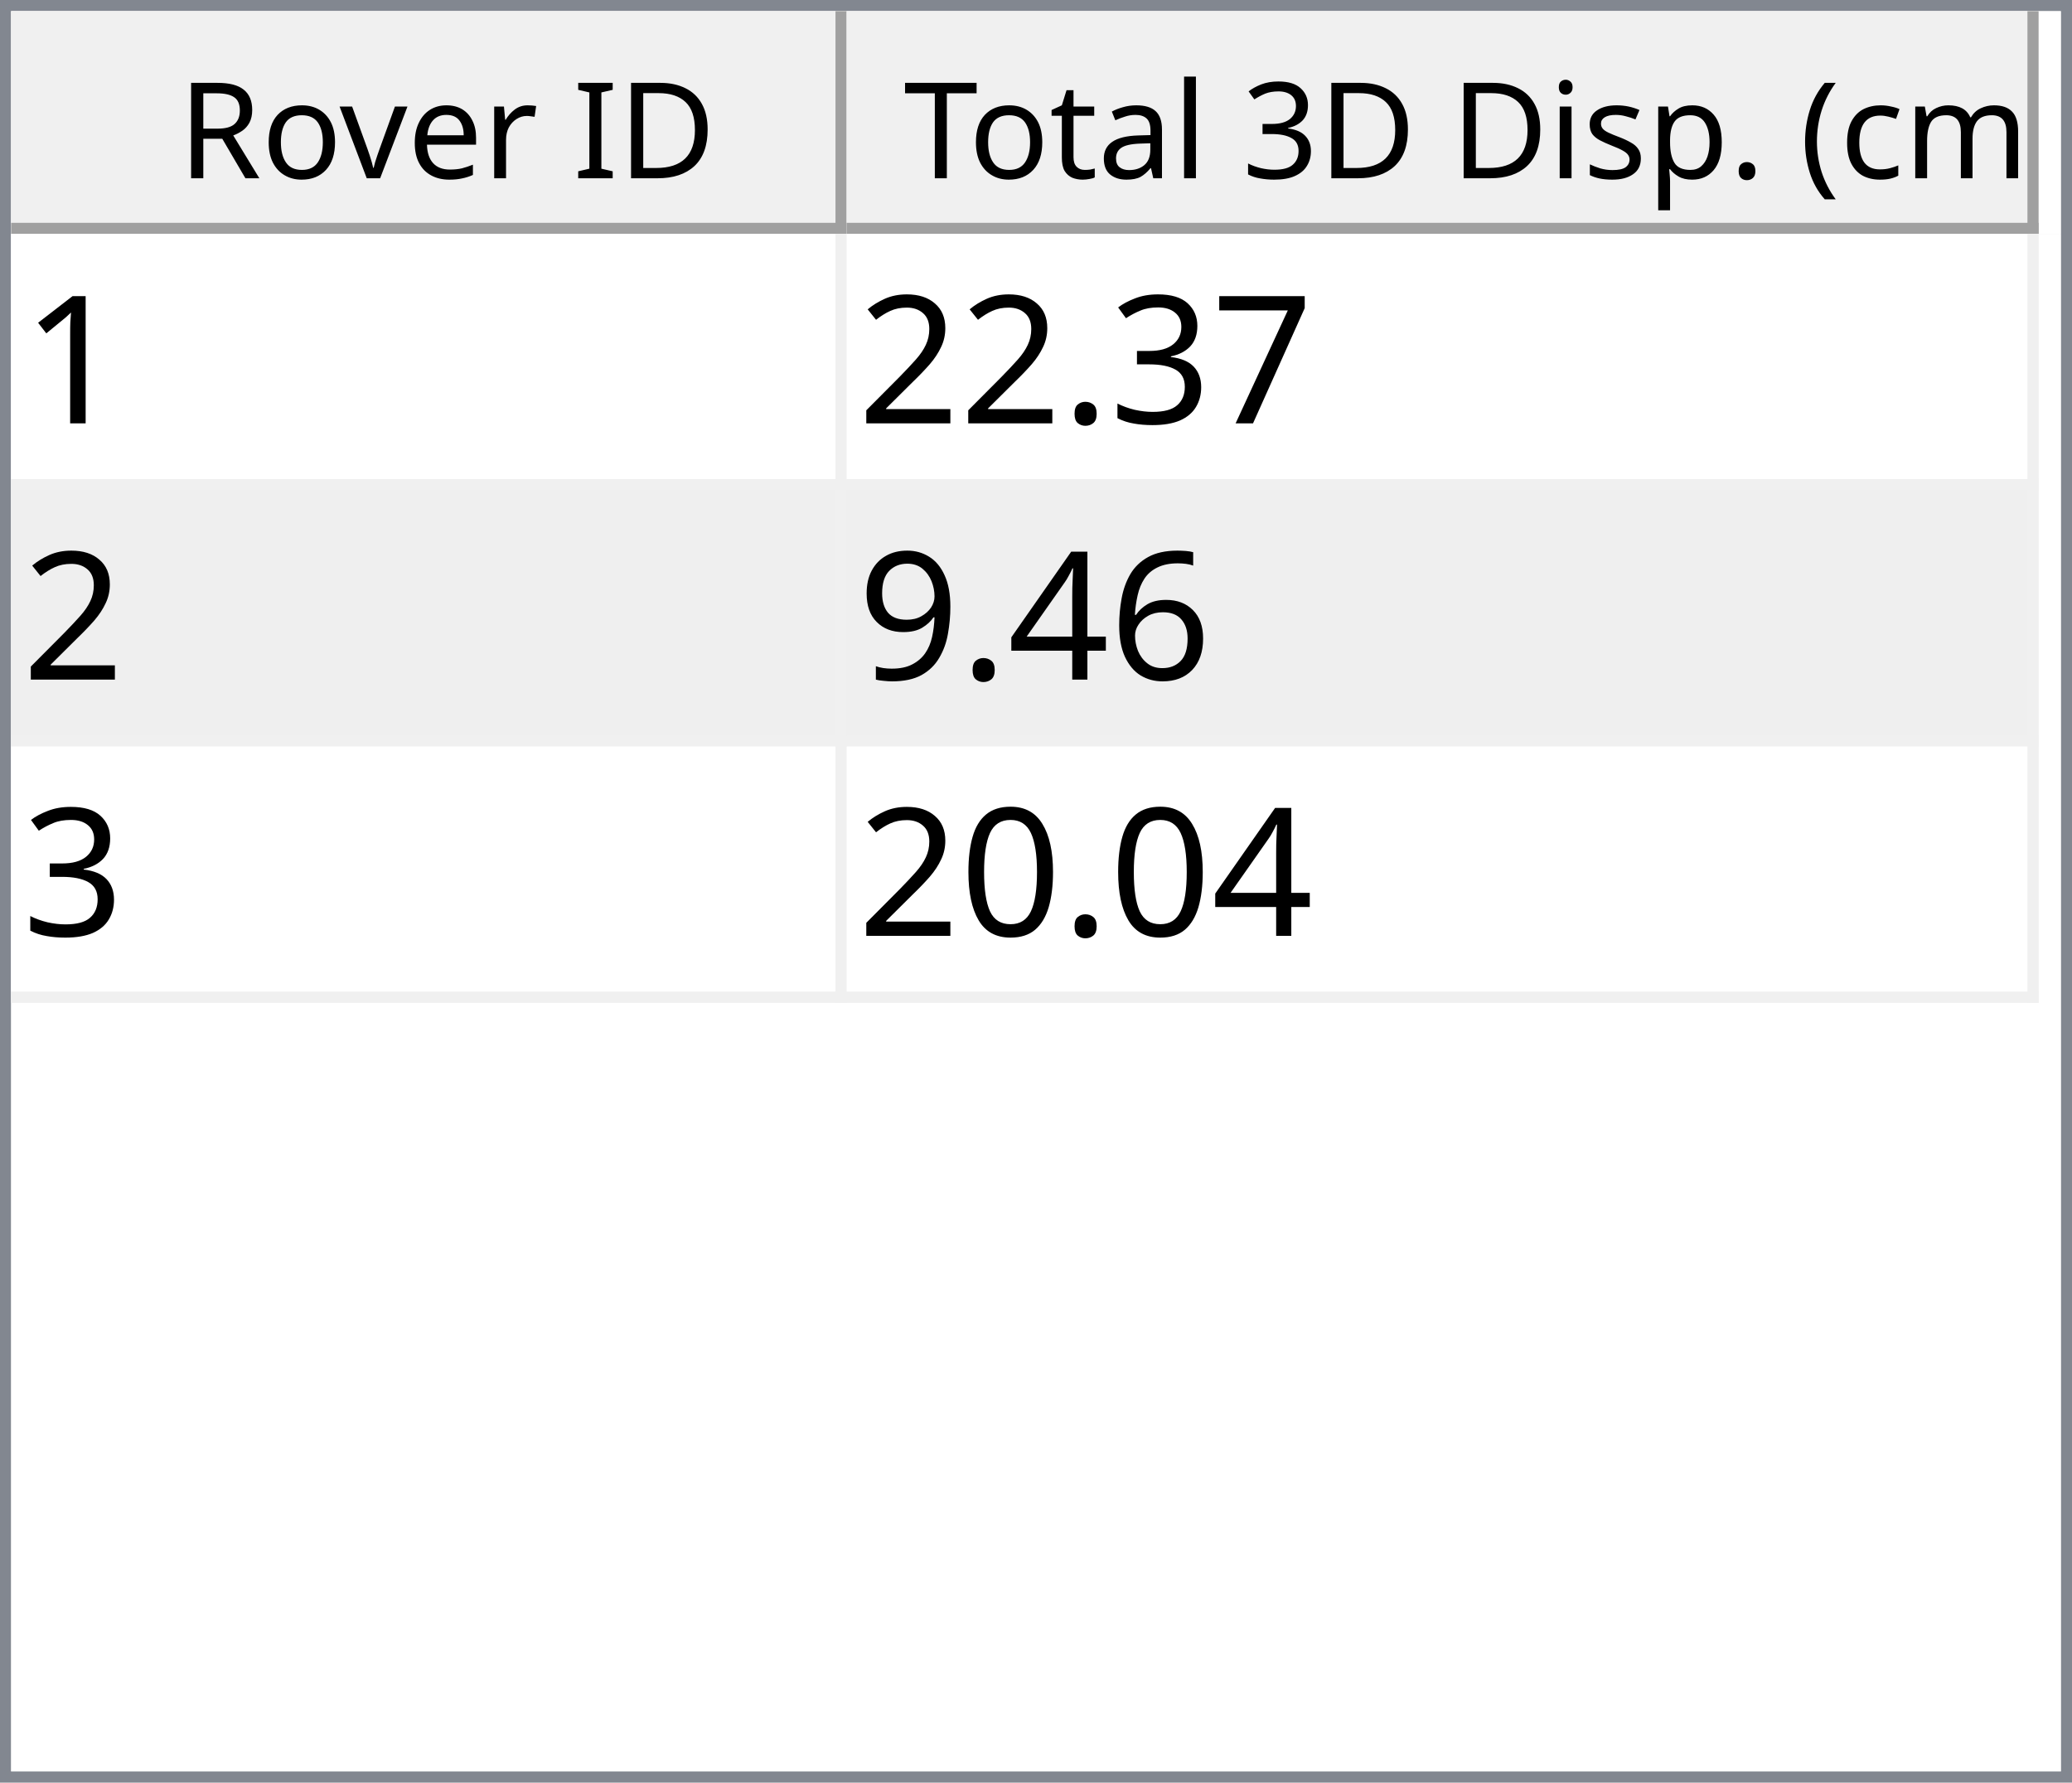
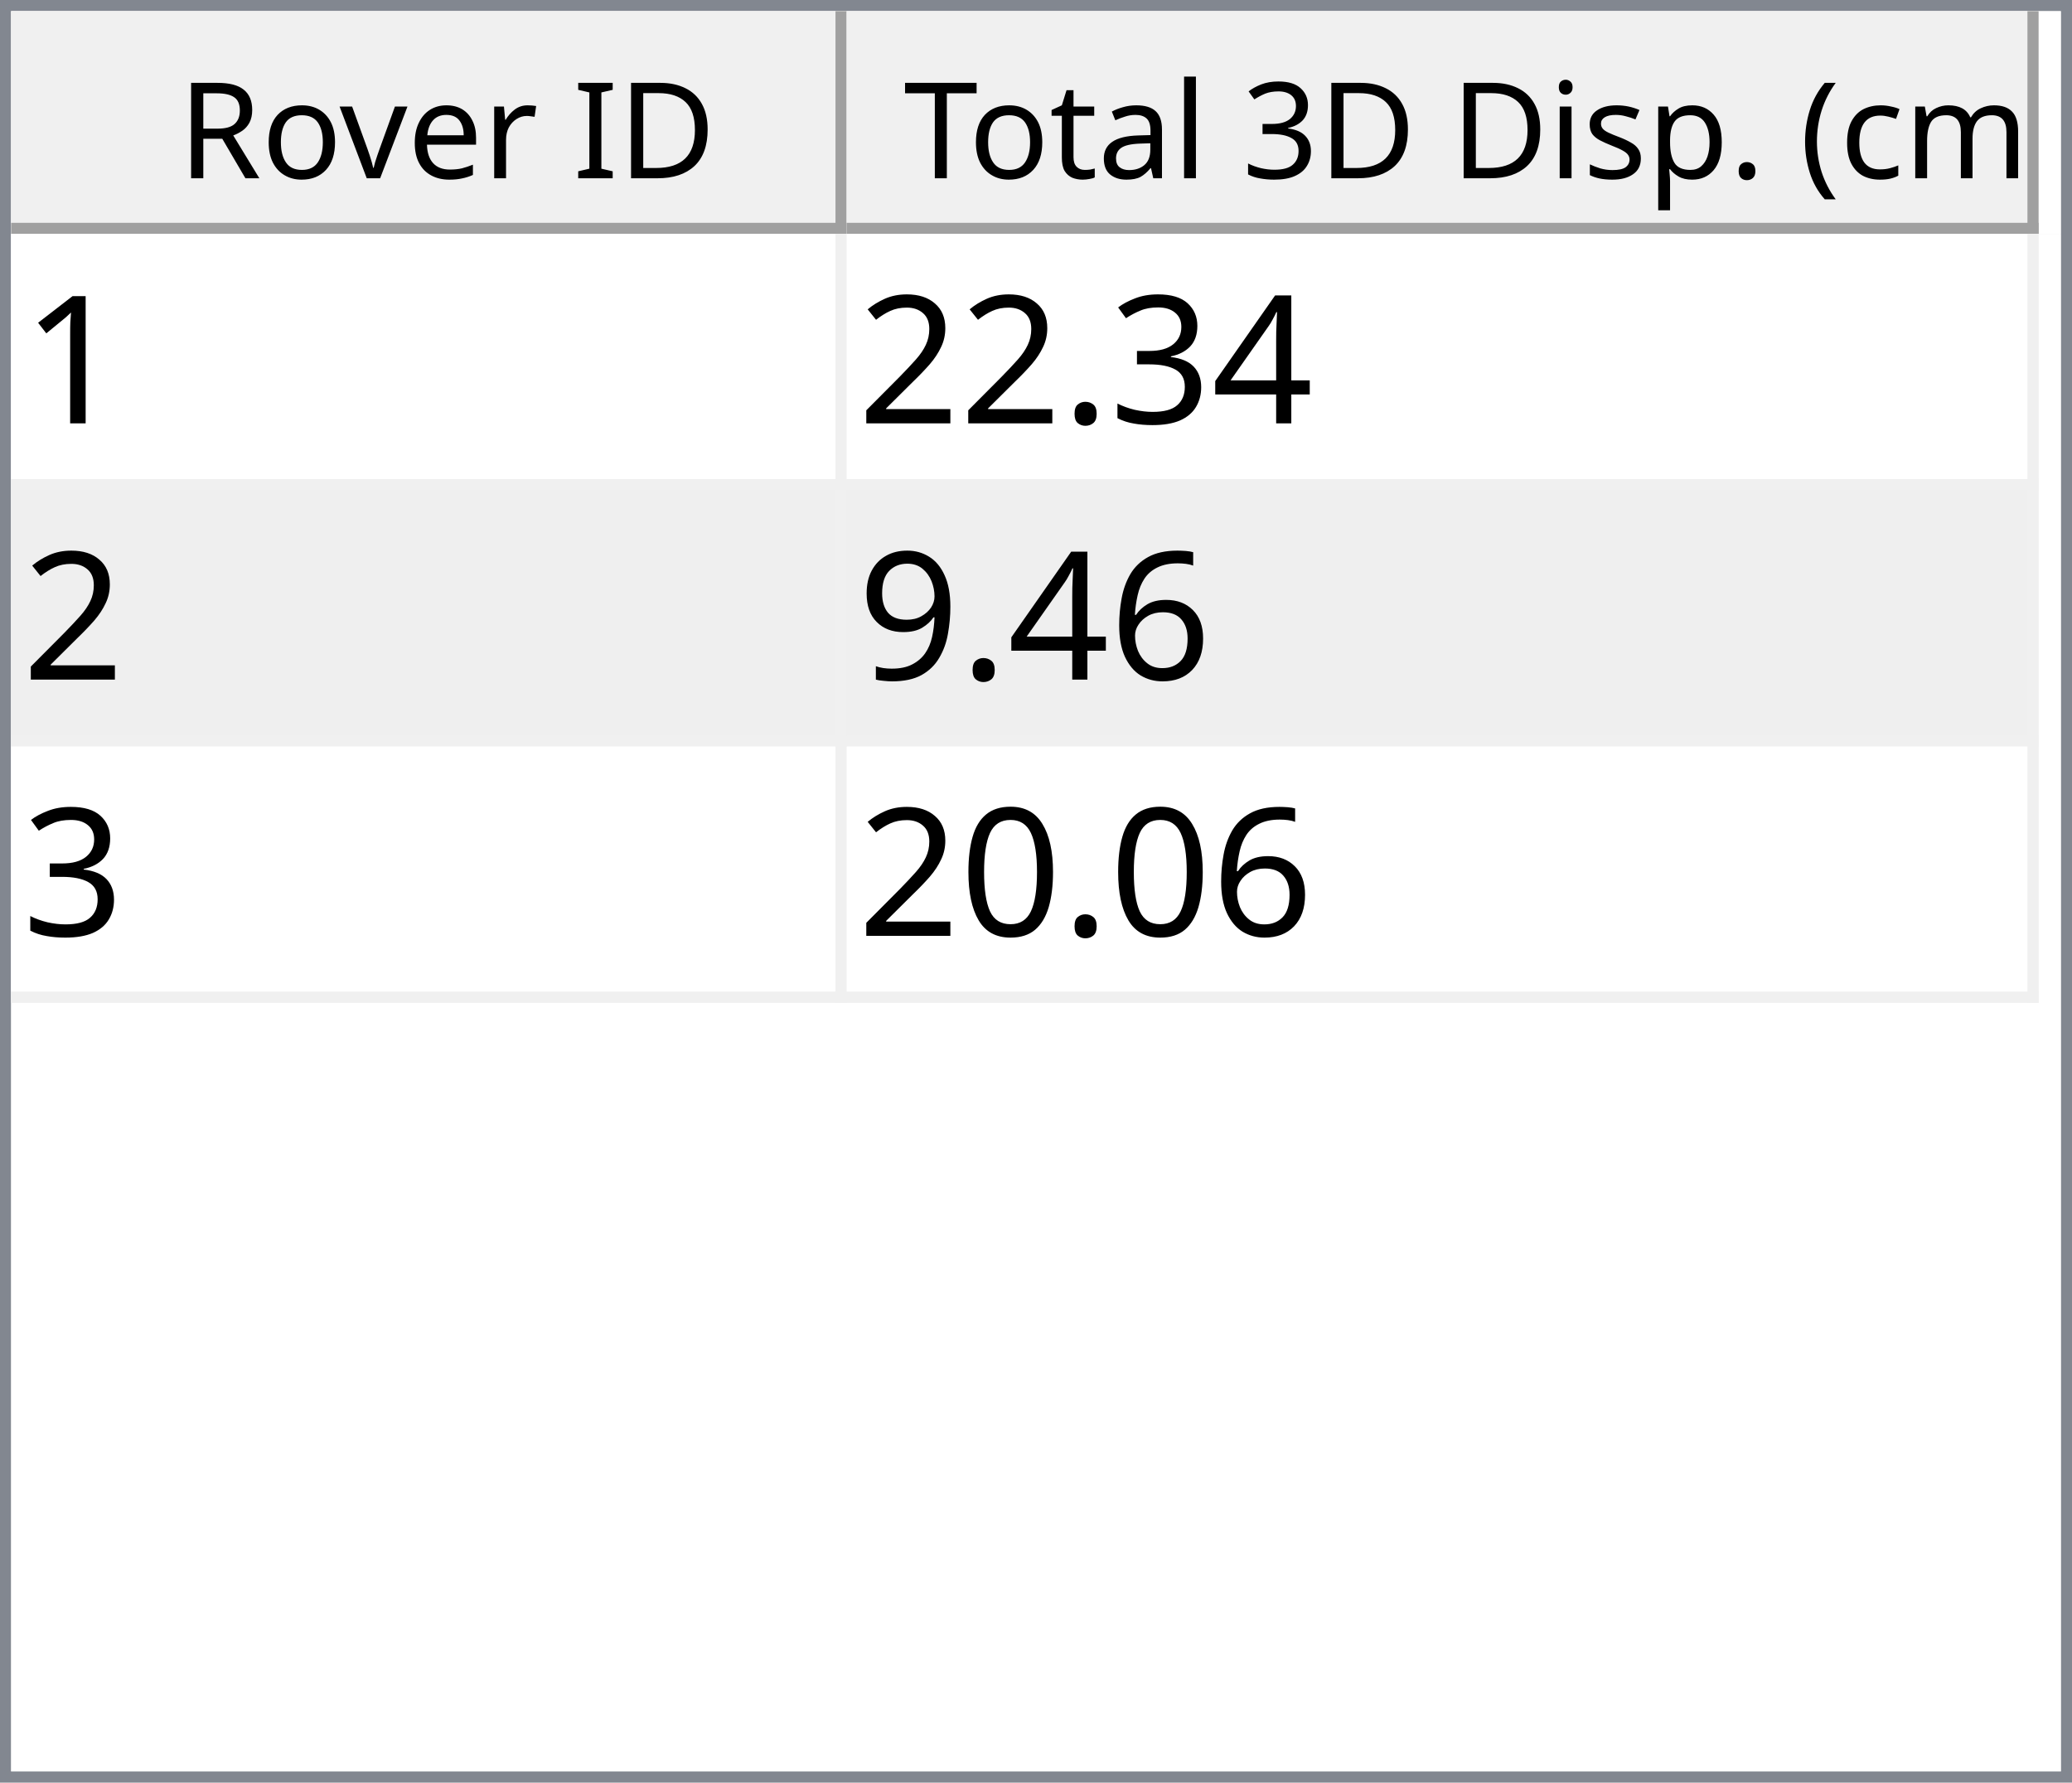
<svg xmlns="http://www.w3.org/2000/svg" style="fill-opacity:1; color-rendering:auto; color-interpolation:auto; text-rendering:auto; stroke:black; stroke-linecap:square; stroke-miterlimit:10; shape-rendering:auto; stroke-opacity:1; fill:black; stroke-dasharray:none; font-weight:normal; stroke-width:1; font-family:'Dialog'; font-style:normal; stroke-linejoin:miter; font-size:12px; stroke-dashoffset:0; image-rendering:auto;" width="186" height="160">
  <defs id="genericDefs" />
  <g>
    <defs id="defs1">
      <clipPath clipPathUnits="userSpaceOnUse" id="clipPath1">
        <path d="M0 0 L186 0 L186 160 L0 160 L0 0 Z" />
      </clipPath>
      <clipPath clipPathUnits="userSpaceOnUse" id="clipPath2">
        <path d="M0 0 L0 160 L186 160 L186 0 Z" />
      </clipPath>
      <clipPath clipPathUnits="userSpaceOnUse" id="clipPath3">
        <path d="M0 0 L0 20 L184 20 L184 0 Z" />
      </clipPath>
      <clipPath clipPathUnits="userSpaceOnUse" id="clipPath4">
        <path d="M0 0 L0 20 L75 20 L75 0 Z" />
      </clipPath>
      <clipPath clipPathUnits="userSpaceOnUse" id="clipPath5">
        <path d="M1 1 L1 19 L74 19 L74 1 Z" />
      </clipPath>
      <clipPath clipPathUnits="userSpaceOnUse" id="clipPath6">
        <path d="M0 0 L0 18 L73 18 L73 0 Z" />
      </clipPath>
      <clipPath clipPathUnits="userSpaceOnUse" id="clipPath7">
        <path d="M-0.5 -0.5 L-0.5 19.5 L74.5 19.5 L74.5 -0.5 Z" />
      </clipPath>
      <clipPath clipPathUnits="userSpaceOnUse" id="clipPath8">
        <path d="M0 0 L0 20 L107 20 L107 0 Z" />
      </clipPath>
      <clipPath clipPathUnits="userSpaceOnUse" id="clipPath9">
        <path d="M1 1 L1 19 L106 19 L106 1 Z" />
      </clipPath>
      <clipPath clipPathUnits="userSpaceOnUse" id="clipPath10">
        <path d="M0 0 L0 18 L105 18 L105 0 Z" />
      </clipPath>
      <clipPath clipPathUnits="userSpaceOnUse" id="clipPath11">
        <path d="M-0.5 -0.5 L-0.5 19.5 L106.5 19.5 L106.5 -0.5 Z" />
      </clipPath>
      <clipPath clipPathUnits="userSpaceOnUse" id="clipPath12">
        <path d="M0 0 L0 138 L184 138 L184 0 Z" />
      </clipPath>
      <clipPath clipPathUnits="userSpaceOnUse" id="clipPath13">
        <path d="M0 0 L0 69 L182 69 L182 0 Z" />
      </clipPath>
      <clipPath clipPathUnits="userSpaceOnUse" id="clipPath14">
        <path d="M-0.5 -0.5 L-0.5 68.5 L181.5 68.5 L181.5 -0.5 Z" />
      </clipPath>
      <clipPath clipPathUnits="userSpaceOnUse" id="clipPath15">
        <path d="M0 0 L0 22 L74 22 L74 0 Z" />
      </clipPath>
      <clipPath clipPathUnits="userSpaceOnUse" id="clipPath16">
        <path d="M0 0 L0 22 L106 22 L106 0 Z" />
      </clipPath>
      <font horiz-adv-x="64.551" id="font1">
        <font-face ascent="107.91" descent="25.098" units-per-em="100" style="font-style:normal; font-family:Segoe UI; font-weight:normal;" />
        <missing-glyph horiz-adv-x="64.551" d="M8.109 0 L8.109 68.266 L56.453 68.266 L56.453 0 L8.109 0 ZM15.328 7.234 L49.219 7.234 L49.219 61.031 L15.328 61.031 L15.328 7.234 Z" />
        <glyph unicode="D" horiz-adv-x="70.117" d="M9.188 0 L9.188 70.016 L28.516 70.016 Q65.531 70.016 65.531 35.891 Q65.531 19.672 55.25 9.836 Q44.969 0 27.734 0 L9.188 0 ZM17.391 62.594 L17.391 7.422 L27.828 7.422 Q41.609 7.422 49.273 14.797 Q56.938 22.172 56.938 35.688 Q56.938 62.594 28.328 62.594 L17.391 62.594 Z" />
        <glyph unicode="I" horiz-adv-x="26.611" d="M17.391 0 L9.188 0 L9.188 70.016 L17.391 70.016 L17.391 0 Z" />
        <glyph unicode=" " horiz-adv-x="27.393" d="" />
        <glyph unicode="r" horiz-adv-x="34.766" d="M34.188 41.891 Q32.078 43.5 28.125 43.5 Q23 43.5 19.555 38.672 Q16.109 33.844 16.109 25.484 L16.109 0 L8.109 0 L8.109 50 L16.109 50 L16.109 39.703 L16.312 39.703 Q18.016 44.969 21.531 47.922 Q25.047 50.875 29.391 50.875 Q32.516 50.875 34.188 50.203 L34.188 41.891 Z" />
        <glyph unicode="e" horiz-adv-x="52.295" d="M48.297 23 L12.984 23 Q13.188 14.656 17.484 10.109 Q21.781 5.562 29.297 5.562 Q37.75 5.562 44.828 11.141 L44.828 3.609 Q38.234 -1.172 27.391 -1.172 Q16.797 -1.172 10.742 5.641 Q4.688 12.453 4.688 24.812 Q4.688 36.469 11.305 43.82 Q17.922 51.172 27.734 51.172 Q37.547 51.172 42.922 44.828 Q48.297 38.484 48.297 27.203 L48.297 23 ZM40.094 29.781 Q40.047 36.719 36.75 40.578 Q33.453 44.438 27.594 44.438 Q21.922 44.438 17.969 40.383 Q14.016 36.328 13.094 29.781 L40.094 29.781 Z" />
        <glyph unicode="v" horiz-adv-x="47.9" d="M47.406 50 L27.484 0 L19.625 0 L0.688 50 L9.469 50 L22.172 13.672 Q23.578 9.672 23.922 6.688 L24.125 6.688 Q24.609 10.453 25.688 13.484 L38.969 50 L47.406 50 Z" />
        <glyph unicode="o" horiz-adv-x="58.594" d="M29 -1.172 Q17.922 -1.172 11.305 5.836 Q4.688 12.844 4.688 24.422 Q4.688 37.016 11.57 44.094 Q18.453 51.172 30.172 51.172 Q41.359 51.172 47.633 44.289 Q53.906 37.406 53.906 25.203 Q53.906 13.234 47.141 6.031 Q40.375 -1.172 29 -1.172 ZM29.594 44.438 Q21.875 44.438 17.383 39.188 Q12.891 33.938 12.891 24.703 Q12.891 15.828 17.43 10.695 Q21.969 5.562 29.594 5.562 Q37.359 5.562 41.531 10.594 Q45.703 15.625 45.703 24.906 Q45.703 34.281 41.531 39.359 Q37.359 44.438 29.594 44.438 Z" />
        <glyph unicode="R" horiz-adv-x="59.814" d="M59.375 0 L49.609 0 L37.891 19.625 Q36.281 22.359 34.766 24.289 Q33.25 26.219 31.664 27.438 Q30.078 28.656 28.25 29.219 Q26.422 29.781 24.125 29.781 L17.391 29.781 L17.391 0 L9.188 0 L9.188 70.016 L30.078 70.016 Q34.672 70.016 38.555 68.867 Q42.438 67.719 45.289 65.375 Q48.141 63.031 49.758 59.547 Q51.375 56.062 51.375 51.375 Q51.375 47.703 50.273 44.656 Q49.172 41.609 47.148 39.211 Q45.125 36.812 42.266 35.133 Q39.406 33.453 35.844 32.516 L35.844 32.328 Q37.594 31.547 38.891 30.547 Q40.188 29.547 41.359 28.18 Q42.531 26.812 43.68 25.078 Q44.828 23.344 46.234 21.047 L59.375 0 ZM17.391 62.594 L17.391 37.203 L28.516 37.203 Q31.594 37.203 34.203 38.133 Q36.812 39.062 38.719 40.797 Q40.625 42.531 41.703 45.047 Q42.781 47.562 42.781 50.688 Q42.781 56.297 39.141 59.445 Q35.5 62.594 28.609 62.594 L17.391 62.594 Z" />
        <glyph unicode=")" horiz-adv-x="30.176" d="M8.297 -15.922 L1.172 -15.922 Q16.406 2.344 16.406 26.812 Q16.406 51.469 1.078 70.016 L8.297 70.016 Q23.531 52.156 23.531 26.703 Q23.531 1.375 8.297 -15.922 Z" />
        <glyph unicode="m" horiz-adv-x="86.133" d="M79.109 0 L71.094 0 L71.094 28.719 Q71.094 37.016 68.531 40.727 Q65.969 44.438 59.906 44.438 Q54.781 44.438 51.195 39.75 Q47.609 35.062 47.609 28.516 L47.609 0 L39.594 0 L39.594 29.688 Q39.594 44.438 28.219 44.438 Q22.953 44.438 19.531 40.016 Q16.109 35.594 16.109 28.516 L16.109 0 L8.109 0 L8.109 50 L16.109 50 L16.109 42.094 L16.312 42.094 Q21.625 51.172 31.844 51.172 Q36.969 51.172 40.773 48.312 Q44.578 45.453 46 40.828 Q51.562 51.172 62.594 51.172 Q79.109 51.172 79.109 30.812 L79.109 0 Z" />
        <glyph unicode="c" horiz-adv-x="46.191" d="M42.188 2.297 Q36.422 -1.172 28.516 -1.172 Q17.828 -1.172 11.258 5.789 Q4.688 12.75 4.688 23.828 Q4.688 36.188 11.766 43.68 Q18.844 51.172 30.672 51.172 Q37.25 51.172 42.281 48.734 L42.281 40.531 Q36.719 44.438 30.375 44.438 Q22.703 44.438 17.797 38.945 Q12.891 33.453 12.891 24.516 Q12.891 15.719 17.508 10.641 Q22.125 5.562 29.891 5.562 Q36.422 5.562 42.188 9.906 L42.188 2.297 Z" />
        <glyph unicode="(" horiz-adv-x="30.176" d="M29.109 -15.922 L21.969 -15.922 Q6.844 1.375 6.844 26.703 Q6.844 52.156 21.969 70.016 L29.203 70.016 Q13.875 51.469 13.875 26.812 Q13.875 2.344 29.109 -15.922 Z" />
        <glyph unicode="." horiz-adv-x="21.68" d="M10.891 -1.078 Q8.641 -1.078 7.055 0.539 Q5.469 2.156 5.469 4.391 Q5.469 6.641 7.055 8.273 Q8.641 9.906 10.891 9.906 Q13.188 9.906 14.797 8.273 Q16.406 6.641 16.406 4.391 Q16.406 2.156 14.797 0.539 Q13.188 -1.078 10.891 -1.078 Z" />
        <glyph unicode="p" horiz-adv-x="58.789" d="M16.312 7.234 L16.109 7.234 L16.109 -23 L8.109 -23 L8.109 50 L16.109 50 L16.109 41.219 L16.312 41.219 Q22.219 51.172 33.594 51.172 Q43.266 51.172 48.688 44.461 Q54.109 37.75 54.109 26.469 Q54.109 13.922 48 6.375 Q41.891 -1.172 31.297 -1.172 Q21.578 -1.172 16.312 7.234 ZM16.109 27.391 L16.109 20.406 Q16.109 14.203 20.141 9.883 Q24.172 5.562 30.375 5.562 Q37.641 5.562 41.773 11.133 Q45.906 16.703 45.906 26.609 Q45.906 34.969 42.047 39.703 Q38.188 44.438 31.594 44.438 Q24.609 44.438 20.359 39.578 Q16.109 34.719 16.109 27.391 Z" />
        <glyph unicode="s" horiz-adv-x="42.432" d="M5.078 1.812 L5.078 10.406 Q11.625 5.562 19.484 5.562 Q30.031 5.562 30.031 12.594 Q30.031 14.594 29.125 15.992 Q28.219 17.391 26.68 18.461 Q25.141 19.531 23.07 20.383 Q21 21.234 18.609 22.172 Q15.281 23.484 12.766 24.828 Q10.25 26.172 8.57 27.859 Q6.891 29.547 6.031 31.695 Q5.172 33.844 5.172 36.719 Q5.172 40.234 6.789 42.945 Q8.406 45.656 11.086 47.484 Q13.766 49.312 17.211 50.242 Q20.656 51.172 24.312 51.172 Q30.812 51.172 35.938 48.922 L35.938 40.828 Q30.422 44.438 23.25 44.438 Q21 44.438 19.195 43.922 Q17.391 43.406 16.094 42.477 Q14.797 41.547 14.086 40.258 Q13.375 38.969 13.375 37.406 Q13.375 35.453 14.086 34.133 Q14.797 32.812 16.164 31.789 Q17.531 30.766 19.484 29.938 Q21.438 29.109 23.922 28.125 Q27.25 26.859 29.883 25.516 Q32.516 24.172 34.375 22.484 Q36.234 20.797 37.234 18.602 Q38.234 16.406 38.234 13.375 Q38.234 9.672 36.602 6.938 Q34.969 4.203 32.234 2.398 Q29.5 0.594 25.93 -0.289 Q22.359 -1.172 18.453 -1.172 Q10.75 -1.172 5.078 1.812 Z" />
        <glyph unicode="i" horiz-adv-x="24.219" d="M12.203 62.703 Q10.062 62.703 8.547 64.164 Q7.031 65.625 7.031 67.875 Q7.031 70.125 8.547 71.609 Q10.062 73.094 12.203 73.094 Q14.406 73.094 15.945 71.609 Q17.484 70.125 17.484 67.875 Q17.484 65.719 15.945 64.211 Q14.406 62.703 12.203 62.703 ZM16.109 0 L8.109 0 L8.109 50 L16.109 50 L16.109 0 Z" />
        <glyph unicode="3" horiz-adv-x="53.906" d="M46.531 19.828 Q46.531 15.094 44.75 11.211 Q42.969 7.328 39.719 4.57 Q36.469 1.812 31.93 0.297 Q27.391 -1.219 21.922 -1.219 Q11.922 -1.219 6 2.594 L6 11.188 Q13.094 5.609 22.219 5.609 Q25.875 5.609 28.828 6.539 Q31.781 7.469 33.906 9.227 Q36.031 10.984 37.18 13.477 Q38.328 15.969 38.328 19.094 Q38.328 32.812 18.797 32.812 L12.984 32.812 L12.984 39.594 L18.5 39.594 Q35.797 39.594 35.797 52.484 Q35.797 64.406 22.609 64.406 Q15.188 64.406 8.688 59.422 L8.688 67.188 Q15.375 71.188 24.609 71.188 Q29 71.188 32.57 69.969 Q36.141 68.75 38.68 66.555 Q41.219 64.359 42.609 61.281 Q44 58.203 44 54.5 Q44 40.672 30.031 36.719 L30.031 36.531 Q33.594 36.141 36.625 34.797 Q39.656 33.453 41.852 31.305 Q44.047 29.156 45.289 26.25 Q46.531 23.344 46.531 19.828 Z" />
        <glyph unicode="l" horiz-adv-x="24.219" d="M16.109 0 L8.109 0 L8.109 74.031 L16.109 74.031 L16.109 0 Z" />
        <glyph unicode="a" horiz-adv-x="50.879" d="M43.891 0 L35.891 0 L35.891 7.812 L35.688 7.812 Q30.469 -1.172 20.312 -1.172 Q12.844 -1.172 8.617 2.781 Q4.391 6.734 4.391 13.281 Q4.391 27.297 20.906 29.594 L35.891 31.688 Q35.891 44.438 25.594 44.438 Q16.547 44.438 9.281 38.281 L9.281 46.484 Q16.656 51.172 26.266 51.172 Q43.891 51.172 43.891 32.516 L43.891 0 ZM35.891 25.297 L23.828 23.641 Q18.266 22.859 15.43 20.875 Q12.594 18.891 12.594 13.875 Q12.594 10.203 15.211 7.883 Q17.828 5.562 22.172 5.562 Q28.125 5.562 32.008 9.742 Q35.891 13.922 35.891 20.312 L35.891 25.297 Z" />
        <glyph unicode="t" horiz-adv-x="33.887" d="M31.297 0.484 Q28.469 -1.078 23.828 -1.078 Q10.688 -1.078 10.688 13.578 L10.688 43.172 L2.094 43.172 L2.094 50 L10.688 50 L10.688 62.203 L18.703 64.797 L18.703 50 L31.297 50 L31.297 43.172 L18.703 43.172 L18.703 14.984 Q18.703 9.969 20.414 7.82 Q22.125 5.672 26.078 5.672 Q29.109 5.672 31.297 7.328 L31.297 0.484 Z" />
        <glyph unicode="T" horiz-adv-x="52.393" d="M50.594 62.594 L30.375 62.594 L30.375 0 L22.172 0 L22.172 62.594 L2 62.594 L2 70.016 L50.594 70.016 L50.594 62.594 Z" />
      </font>
      <font horiz-adv-x="75.0" id="font2">
        <font-face ascent="100.537" descent="21.973" units-per-em="100" style="font-style:normal; font-family:sans-serif; font-weight:normal;" />
        <missing-glyph horiz-adv-x="75.0" d="M12.5 0 L12.5 62.5 L62.5 62.5 L62.5 0 L12.5 0 ZM14.062 1.562 L60.938 1.562 L60.938 60.938 L14.062 60.938 L14.062 1.562 Z" />
        <glyph unicode="1" horiz-adv-x="55.615" d="M37.25 0 L28.469 0 L28.469 56 Q25.297 52.984 20.141 49.953 Q14.984 46.922 10.891 45.406 L10.891 53.906 Q18.266 57.375 23.781 62.305 Q29.297 67.234 31.594 71.875 L37.25 71.875 L37.25 0 Z" />
-         <glyph unicode="7" horiz-adv-x="55.615" d="M4.734 62.203 L4.734 70.656 L51.078 70.656 L51.078 63.812 Q44.234 56.547 37.523 44.484 Q30.812 32.422 27.156 19.672 Q24.516 10.688 23.781 0 L14.75 0 Q14.891 8.453 18.062 20.414 Q21.234 32.375 27.172 43.484 Q33.109 54.594 39.797 62.203 L4.734 62.203 Z" />
+         <glyph unicode="4" horiz-adv-x="55.615" d="M32.328 0 L32.328 17.141 L1.266 17.141 L1.266 25.203 L33.938 71.578 L41.109 71.578 L41.109 25.203 L50.781 25.203 L50.781 17.141 L41.109 17.141 L41.109 0 L32.328 0 ZM32.328 25.203 L32.328 57.469 L9.906 25.203 L32.328 25.203 Z" />
        <glyph unicode="3" horiz-adv-x="55.615" d="M4.203 18.891 L12.984 20.062 Q14.5 12.594 18.141 9.297 Q21.781 6 27 6 Q33.203 6 37.477 10.297 Q41.75 14.594 41.75 20.953 Q41.75 27 37.797 30.93 Q33.844 34.859 27.734 34.859 Q25.25 34.859 21.531 33.891 L22.516 41.609 Q23.391 41.5 23.922 41.5 Q29.547 41.5 34.039 44.43 Q38.531 47.359 38.531 53.469 Q38.531 58.297 35.258 61.477 Q31.984 64.656 26.812 64.656 Q21.688 64.656 18.266 61.43 Q14.844 58.203 13.875 51.766 L5.078 53.328 Q6.688 62.156 12.398 67.016 Q18.109 71.875 26.609 71.875 Q32.469 71.875 37.398 69.359 Q42.328 66.844 44.945 62.5 Q47.562 58.156 47.562 53.266 Q47.562 48.641 45.07 44.828 Q42.578 41.016 37.703 38.766 Q44.047 37.312 47.562 32.695 Q51.078 28.078 51.078 21.141 Q51.078 11.766 44.242 5.25 Q37.406 -1.266 26.953 -1.266 Q17.531 -1.266 11.305 4.352 Q5.078 9.969 4.203 18.891 Z" />
        <glyph unicode="." horiz-adv-x="27.783" d="M9.078 0 L9.078 10.016 L19.094 10.016 L19.094 0 L9.078 0 Z" />
        <glyph unicode="2" horiz-adv-x="55.615" d="M50.344 8.453 L50.344 0 L3.031 0 Q2.938 3.172 4.047 6.109 Q5.859 10.938 9.836 15.625 Q13.812 20.312 21.344 26.469 Q33.016 36.031 37.117 41.625 Q41.219 47.219 41.219 52.203 Q41.219 57.422 37.477 61.008 Q33.734 64.594 27.734 64.594 Q21.391 64.594 17.578 60.789 Q13.766 56.984 13.719 50.25 L4.688 51.172 Q5.609 61.281 11.664 66.578 Q17.719 71.875 27.938 71.875 Q38.234 71.875 44.242 66.164 Q50.25 60.453 50.25 52 Q50.25 47.703 48.492 43.555 Q46.734 39.406 42.656 34.812 Q38.578 30.219 29.109 22.219 Q21.188 15.578 18.945 13.211 Q16.703 10.844 15.234 8.453 L50.344 8.453 Z" />
        <glyph unicode="6" horiz-adv-x="55.615" d="M49.75 54.047 L41.016 53.375 Q39.844 58.547 37.703 60.891 Q34.125 64.656 28.906 64.656 Q24.703 64.656 21.531 62.312 Q17.391 59.281 14.992 53.469 Q12.594 47.656 12.5 36.922 Q15.672 41.75 20.266 44.094 Q24.859 46.438 29.891 46.438 Q38.672 46.438 44.852 39.969 Q51.031 33.5 51.031 23.25 Q51.031 16.5 48.125 10.719 Q45.219 4.938 40.141 1.859 Q35.062 -1.219 28.609 -1.219 Q17.625 -1.219 10.695 6.859 Q3.766 14.938 3.766 33.5 Q3.766 54.25 11.422 63.672 Q18.109 71.875 29.438 71.875 Q37.891 71.875 43.289 67.141 Q48.688 62.406 49.75 54.047 ZM13.875 23.188 Q13.875 18.656 15.797 14.508 Q17.719 10.359 21.188 8.18 Q24.656 6 28.469 6 Q34.031 6 38.039 10.492 Q42.047 14.984 42.047 22.703 Q42.047 30.125 38.086 34.398 Q34.125 38.672 28.125 38.672 Q22.172 38.672 18.023 34.398 Q13.875 30.125 13.875 23.188 Z" />
-         <glyph unicode="4" horiz-adv-x="55.615" d="M32.328 0 L32.328 17.141 L1.266 17.141 L1.266 25.203 L33.938 71.578 L41.109 71.578 L41.109 25.203 L50.781 25.203 L50.781 17.141 L41.109 17.141 L41.109 0 L32.328 0 ZM32.328 25.203 L32.328 57.469 L9.906 25.203 L32.328 25.203 Z" />
        <glyph unicode="9" horiz-adv-x="55.615" d="M5.469 16.547 L13.922 17.328 Q14.984 11.375 18.016 8.688 Q21.047 6 25.781 6 Q29.828 6 32.883 7.859 Q35.938 9.719 37.891 12.82 Q39.844 15.922 41.164 21.195 Q42.484 26.469 42.484 31.938 Q42.484 32.516 42.438 33.688 Q39.797 29.5 35.234 26.883 Q30.672 24.266 25.344 24.266 Q16.453 24.266 10.305 30.711 Q4.156 37.156 4.156 47.703 Q4.156 58.594 10.578 65.234 Q17 71.875 26.656 71.875 Q33.641 71.875 39.43 68.117 Q45.219 64.359 48.219 57.398 Q51.219 50.438 51.219 37.25 Q51.219 23.531 48.242 15.406 Q45.266 7.281 39.383 3.031 Q33.5 -1.219 25.594 -1.219 Q17.188 -1.219 11.867 3.445 Q6.547 8.109 5.469 16.547 ZM41.453 48.141 Q41.453 55.719 37.43 60.156 Q33.406 64.594 27.734 64.594 Q21.875 64.594 17.531 59.812 Q13.188 55.031 13.188 47.406 Q13.188 40.578 17.312 36.305 Q21.438 32.031 27.484 32.031 Q33.594 32.031 37.523 36.305 Q41.453 40.578 41.453 48.141 Z" />
        <glyph unicode="0" horiz-adv-x="55.615" d="M4.156 35.297 Q4.156 48 6.766 55.742 Q9.375 63.484 14.523 67.68 Q19.672 71.875 27.484 71.875 Q33.25 71.875 37.594 69.555 Q41.938 67.234 44.773 62.867 Q47.609 58.5 49.219 52.227 Q50.828 45.953 50.828 35.297 Q50.828 22.703 48.242 14.969 Q45.656 7.234 40.508 3.008 Q35.359 -1.219 27.484 -1.219 Q17.141 -1.219 11.234 6.203 Q4.156 15.141 4.156 35.297 ZM13.188 35.297 Q13.188 17.672 17.312 11.836 Q21.438 6 27.484 6 Q33.547 6 37.672 11.859 Q41.797 17.719 41.797 35.297 Q41.797 52.984 37.672 58.789 Q33.547 64.594 27.391 64.594 Q21.344 64.594 17.719 59.469 Q13.188 52.938 13.188 35.297 Z" />
      </font>
    </defs>
    <g style="fill:white; stroke:white;">
      <rect x="0" y="0" width="186" style="clip-path:url(#clipPath1); stroke:none;" height="160" />
    </g>
    <g style="fill:white; text-rendering:optimizeSpeed; color-rendering:optimizeSpeed; image-rendering:optimizeSpeed; shape-rendering:crispEdges; stroke:white; color-interpolation:sRGB;">
      <rect x="0" width="186" height="160" y="0" style="stroke:none;" />
      <path style="stroke:none;" d="M0 160 L186 160 L186 0 L0 0 Z" />
    </g>
    <g style="fill:rgb(240,240,240); font-family:'Segoe UI'; stroke:rgb(240,240,240);">
      <rect x="0" y="0" width="186" style="clip-path:url(#clipPath2); stroke:none;" height="160" />
    </g>
    <g style="fill:rgb(130,135,144); font-family:'Segoe UI'; stroke:rgb(130,135,144);">
      <path d="M0 0 L186 0 L186 160 L0 160 L0 0 ZM1 1 L185 1 L185 159 L1 159 L1 1 Z" style="fill-rule:evenodd; clip-path:url(#clipPath2); stroke:none;" />
    </g>
    <g style="fill:white; font-family:'Segoe UI'; stroke:white;" transform="translate(1,1)">
      <rect x="0" y="0" width="184" style="clip-path:url(#clipPath3); stroke:none;" height="20" />
    </g>
    <g style="fill:rgb(240,240,240); font-family:'Segoe UI'; stroke:rgb(240,240,240);" transform="translate(1,1)">
      <rect x="0" y="0" width="75" style="clip-path:url(#clipPath4); stroke:none;" height="20" />
    </g>
    <g style="font-family:'Segoe UI';" transform="translate(2,2)">
      <text x="14" xml:space="preserve" y="14" style="clip-path:url(#clipPath6); stroke:none;">Rover ID</text>
    </g>
    <g style="fill:rgb(160,160,160); font-family:'Segoe UI'; stroke:rgb(160,160,160); stroke-linejoin:bevel;" transform="translate(1.5,1.5)">
      <line x1="74" x2="74" y1="0" style="fill:none; clip-path:url(#clipPath7);" y2="19" />
    </g>
    <g style="fill:rgb(160,160,160); font-family:'Segoe UI'; stroke:rgb(160,160,160); stroke-linejoin:bevel;" transform="matrix(1,0,0,1,1,1) translate(0.5,0.5)">
      <line x1="0" x2="74" y1="19" style="fill:none; clip-path:url(#clipPath7);" y2="19" />
    </g>
    <g style="fill:rgb(240,240,240); font-family:'Segoe UI'; stroke:rgb(240,240,240);" transform="translate(76,1)">
      <rect x="0" y="0" width="107" style="clip-path:url(#clipPath8); stroke:none;" height="20" />
    </g>
    <g style="font-family:'Segoe UI';" transform="translate(77,2)">
      <text x="1" xml:space="preserve" y="14" style="clip-path:url(#clipPath10); stroke:none;"> Total 3D Disp. (cm)</text>
    </g>
    <g style="fill:rgb(160,160,160); font-family:'Segoe UI'; stroke:rgb(160,160,160); stroke-linejoin:bevel;" transform="translate(76.5,1.5)">
      <line x1="106" x2="106" y1="0" style="fill:none; clip-path:url(#clipPath11);" y2="19" />
    </g>
    <g style="fill:rgb(160,160,160); font-family:'Segoe UI'; stroke:rgb(160,160,160); stroke-linejoin:bevel;" transform="matrix(1,0,0,1,76,1) translate(0.5,0.5)">
      <line x1="0" x2="106" y1="19" style="fill:none; clip-path:url(#clipPath11);" y2="19" />
    </g>
    <g style="fill:white; font-family:'Segoe UI'; stroke:white;" transform="translate(1,21)">
      <rect x="0" y="0" width="184" style="clip-path:url(#clipPath12); stroke:none;" height="138" />
    </g>
    <g style="fill:rgb(240,240,240); font-size:16px; font-family:sans-serif; stroke:rgb(240,240,240);" transform="translate(1,21)">
      <rect x="0" y="0" width="182" style="clip-path:url(#clipPath13); stroke:none;" height="69" />
      <line transform="translate(0.5,0.5)" x1="0" x2="181" y1="22" style="clip-path:url(#clipPath14); fill:none; stroke-linejoin:bevel;" y2="22" />
    </g>
    <g transform="matrix(1,0,0,1,1,21) translate(0.5,0.5)" style="fill:rgb(240,240,240); font-size:16px; font-family:sans-serif; stroke:rgb(240,240,240); stroke-linejoin:bevel;">
      <line x1="0" x2="181" y1="45" style="fill:none; clip-path:url(#clipPath14);" y2="45" />
    </g>
    <g transform="matrix(1,0,0,1,1,21) translate(0.5,0.5)" style="fill:rgb(240,240,240); font-size:16px; font-family:sans-serif; stroke:rgb(240,240,240); stroke-linejoin:bevel;">
      <line x1="0" x2="181" y1="68" style="fill:none; clip-path:url(#clipPath14);" y2="68" />
    </g>
    <g transform="matrix(1,0,0,1,1,21) translate(0.5,0.5)" style="fill:rgb(240,240,240); font-size:16px; font-family:sans-serif; stroke:rgb(240,240,240); stroke-linejoin:bevel;">
      <line x1="74" x2="74" y1="0" style="fill:none; clip-path:url(#clipPath14);" y2="68" />
    </g>
    <g transform="matrix(1,0,0,1,1,21) translate(0.5,0.5)" style="fill:rgb(240,240,240); font-size:16px; font-family:sans-serif; stroke:rgb(240,240,240); stroke-linejoin:bevel;">
      <line x1="181" x2="181" y1="0" style="fill:none; clip-path:url(#clipPath14);" y2="68" />
    </g>
    <g style="fill:white; font-size:16px; font-family:sans-serif; stroke:white;" transform="matrix(1,0,0,1,1,21)">
      <rect x="0" y="0" width="74" style="clip-path:url(#clipPath15); stroke:none;" height="22" />
      <text x="1" y="17" style="fill:black; clip-path:url(#clipPath15); stroke:none;" xml:space="preserve">1</text>
    </g>
    <g style="fill:white; font-size:16px; font-family:sans-serif; stroke:white;" transform="matrix(1,0,0,1,1,21) translate(75,0)">
      <rect x="0" y="0" width="106" style="clip-path:url(#clipPath16); stroke:none;" height="22" />
-       <text x="1" y="17" style="fill:black; clip-path:url(#clipPath16); stroke:none;" xml:space="preserve">22.37</text>
+       <text x="1" y="17" style="fill:black; clip-path:url(#clipPath16); stroke:none;" xml:space="preserve">22.34</text>
    </g>
    <g style="fill:rgb(239,239,239); font-size:16px; font-family:sans-serif; stroke:rgb(239,239,239);" transform="matrix(1,0,0,1,1,21) translate(0,23)">
      <rect x="0" y="0" width="74" style="clip-path:url(#clipPath15); stroke:none;" height="22" />
      <text x="1" y="17" style="fill:black; clip-path:url(#clipPath15); stroke:none;" xml:space="preserve">2</text>
    </g>
    <g style="fill:rgb(239,239,239); font-size:16px; font-family:sans-serif; stroke:rgb(239,239,239);" transform="matrix(1,0,0,1,1,21) translate(75,23)">
      <rect x="0" y="0" width="106" style="clip-path:url(#clipPath16); stroke:none;" height="22" />
      <text x="1" y="17" style="fill:black; clip-path:url(#clipPath16); stroke:none;" xml:space="preserve">9.46</text>
    </g>
    <g style="fill:white; font-size:16px; font-family:sans-serif; stroke:white;" transform="matrix(1,0,0,1,1,21) translate(0,46)">
      <rect x="0" y="0" width="74" style="clip-path:url(#clipPath15); stroke:none;" height="22" />
      <text x="1" y="17" style="fill:black; clip-path:url(#clipPath15); stroke:none;" xml:space="preserve">3</text>
    </g>
    <g style="fill:white; font-size:16px; font-family:sans-serif; stroke:white;" transform="matrix(1,0,0,1,1,21) translate(75,46)">
      <rect x="0" y="0" width="106" style="clip-path:url(#clipPath16); stroke:none;" height="22" />
-       <text x="1" y="17" style="fill:black; clip-path:url(#clipPath16); stroke:none;" xml:space="preserve">20.04</text>
+       <text x="1" y="17" style="fill:black; clip-path:url(#clipPath16); stroke:none;" xml:space="preserve">20.06</text>
    </g>
  </g>
</svg>
